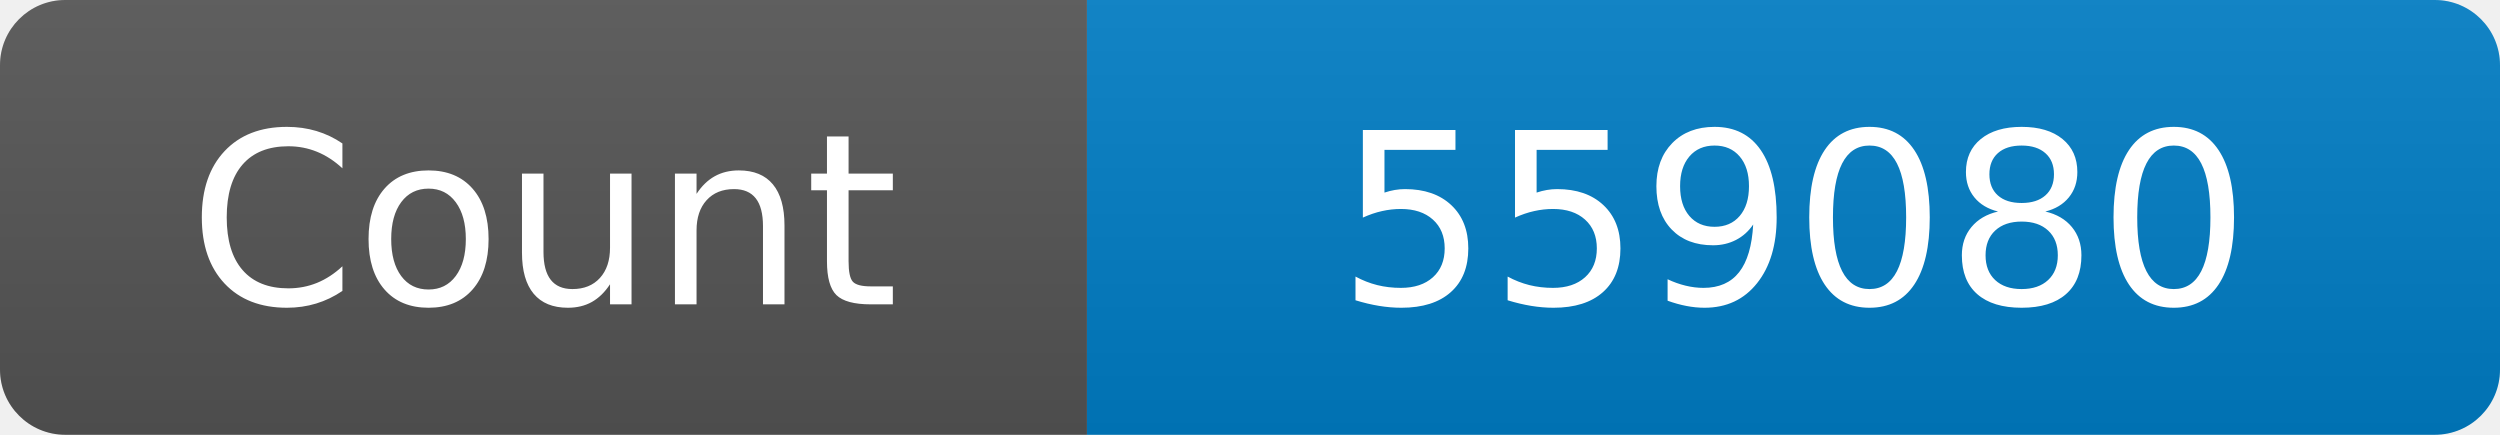
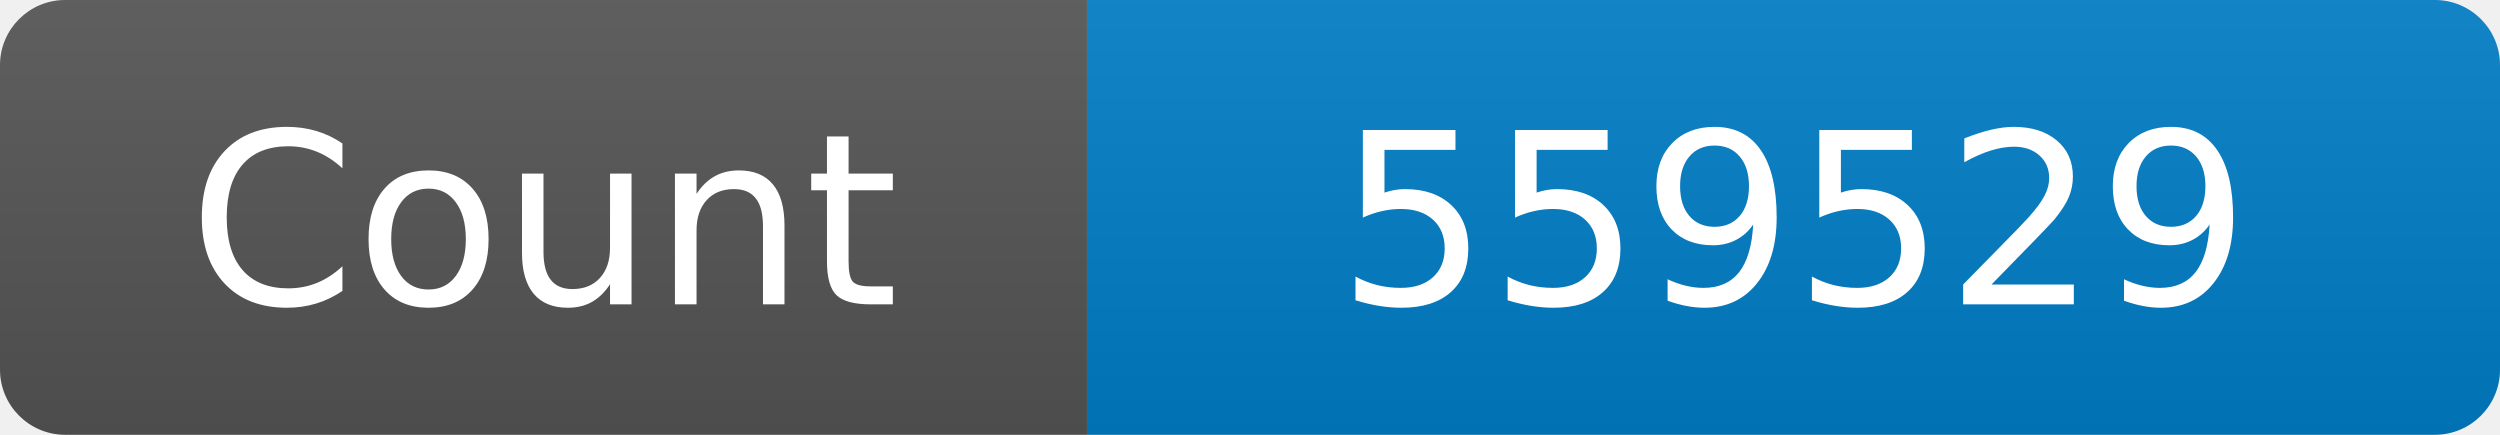
<svg xmlns="http://www.w3.org/2000/svg" width="115" height="20" role="img" aria-label="Maintained?: yes">
  <linearGradient id="s" x2="0" y2="100%">
    <stop offset="0" stop-color="#bbb" stop-opacity=".1" />
    <stop offset="1" stop-opacity=".1" />
  </linearGradient>
  <clipPath id="r">
    <rect width="115" height="20" rx="3" fill="#fff" />
  </clipPath>
  <g clip-path="url(#r)">
    <rect width="50" height="20" fill="#555" />
    <rect x="50" width="160" height="20" fill="#007ec6" />
    <rect width="115" height="20" fill="url(#s)" />
  </g>
  <g fill="#fff" text-anchor="middle" font-family="Verdana,Geneva,DejaVu Sans,sans-serif" font-size="110">
    <text x="250" y="140" transform="scale(.1)" fill="#fff">Count</text>
-     <text x="825" y="140" transform="scale(.1)" fill="#fff">559080</text>
+     <text x="825" y="140" transform="scale(.1)" fill="#fff">559529</text>
  </g>
</svg>
